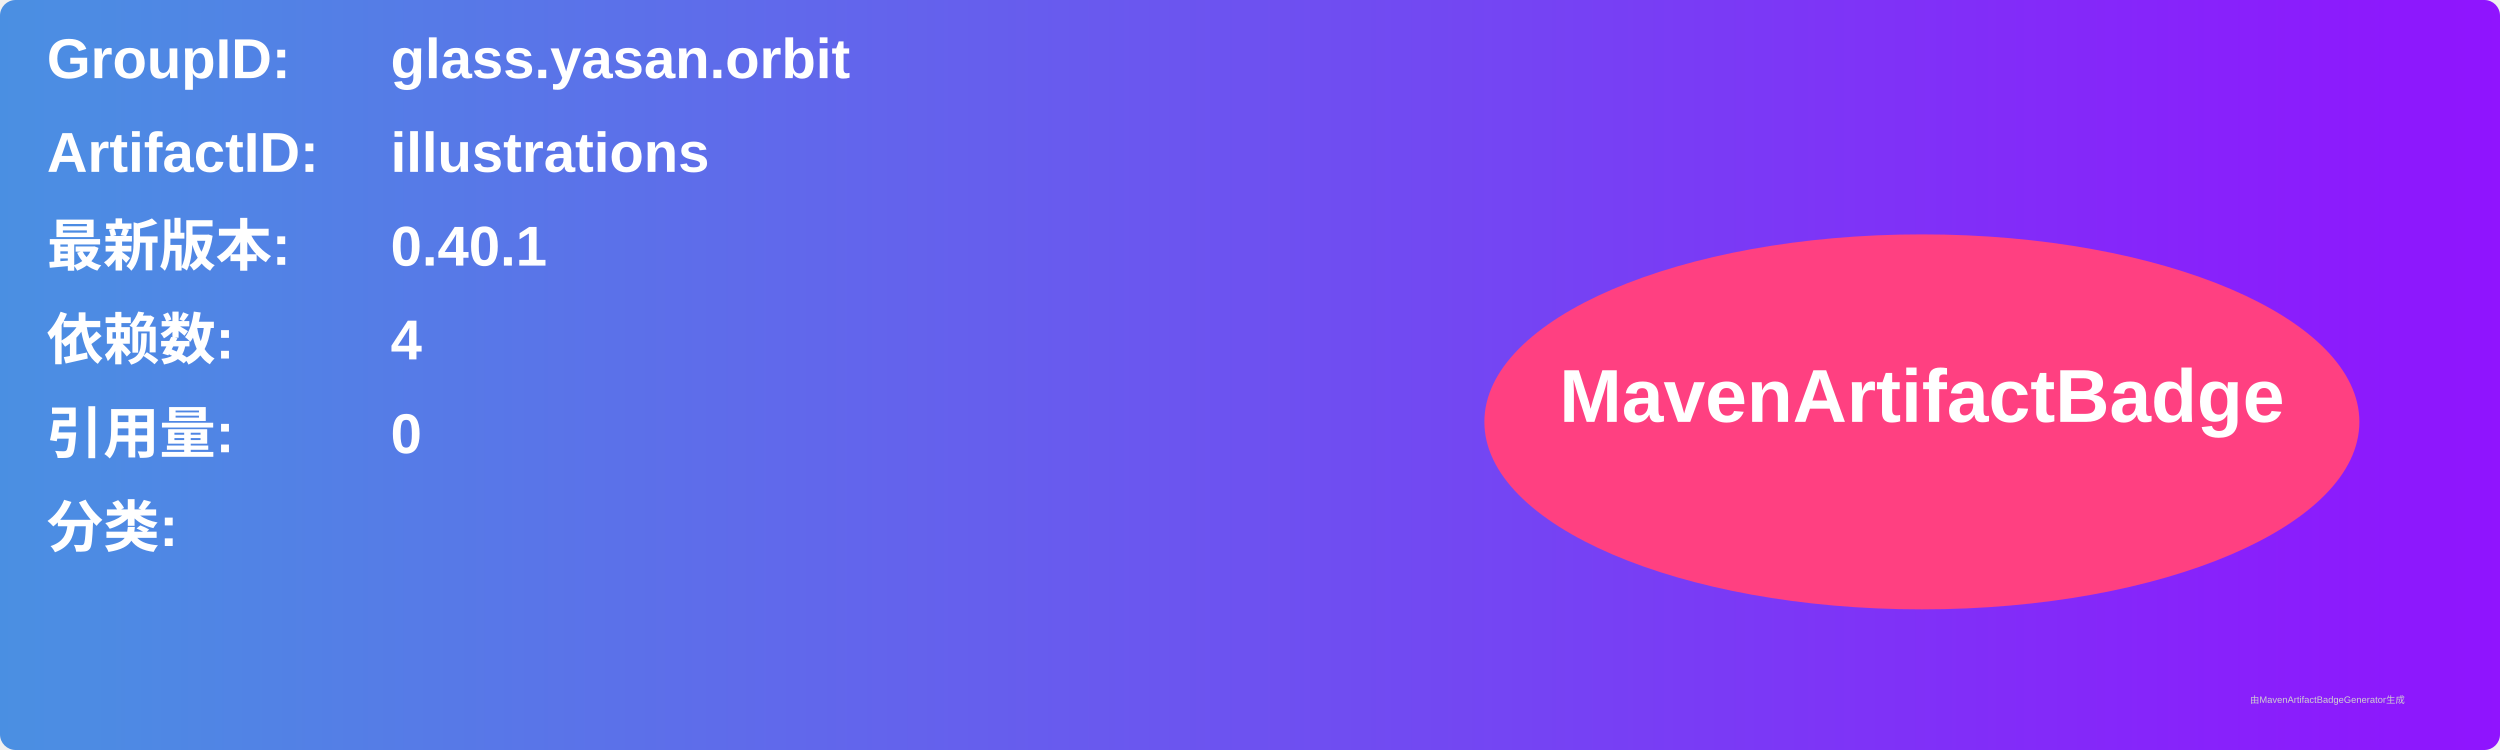
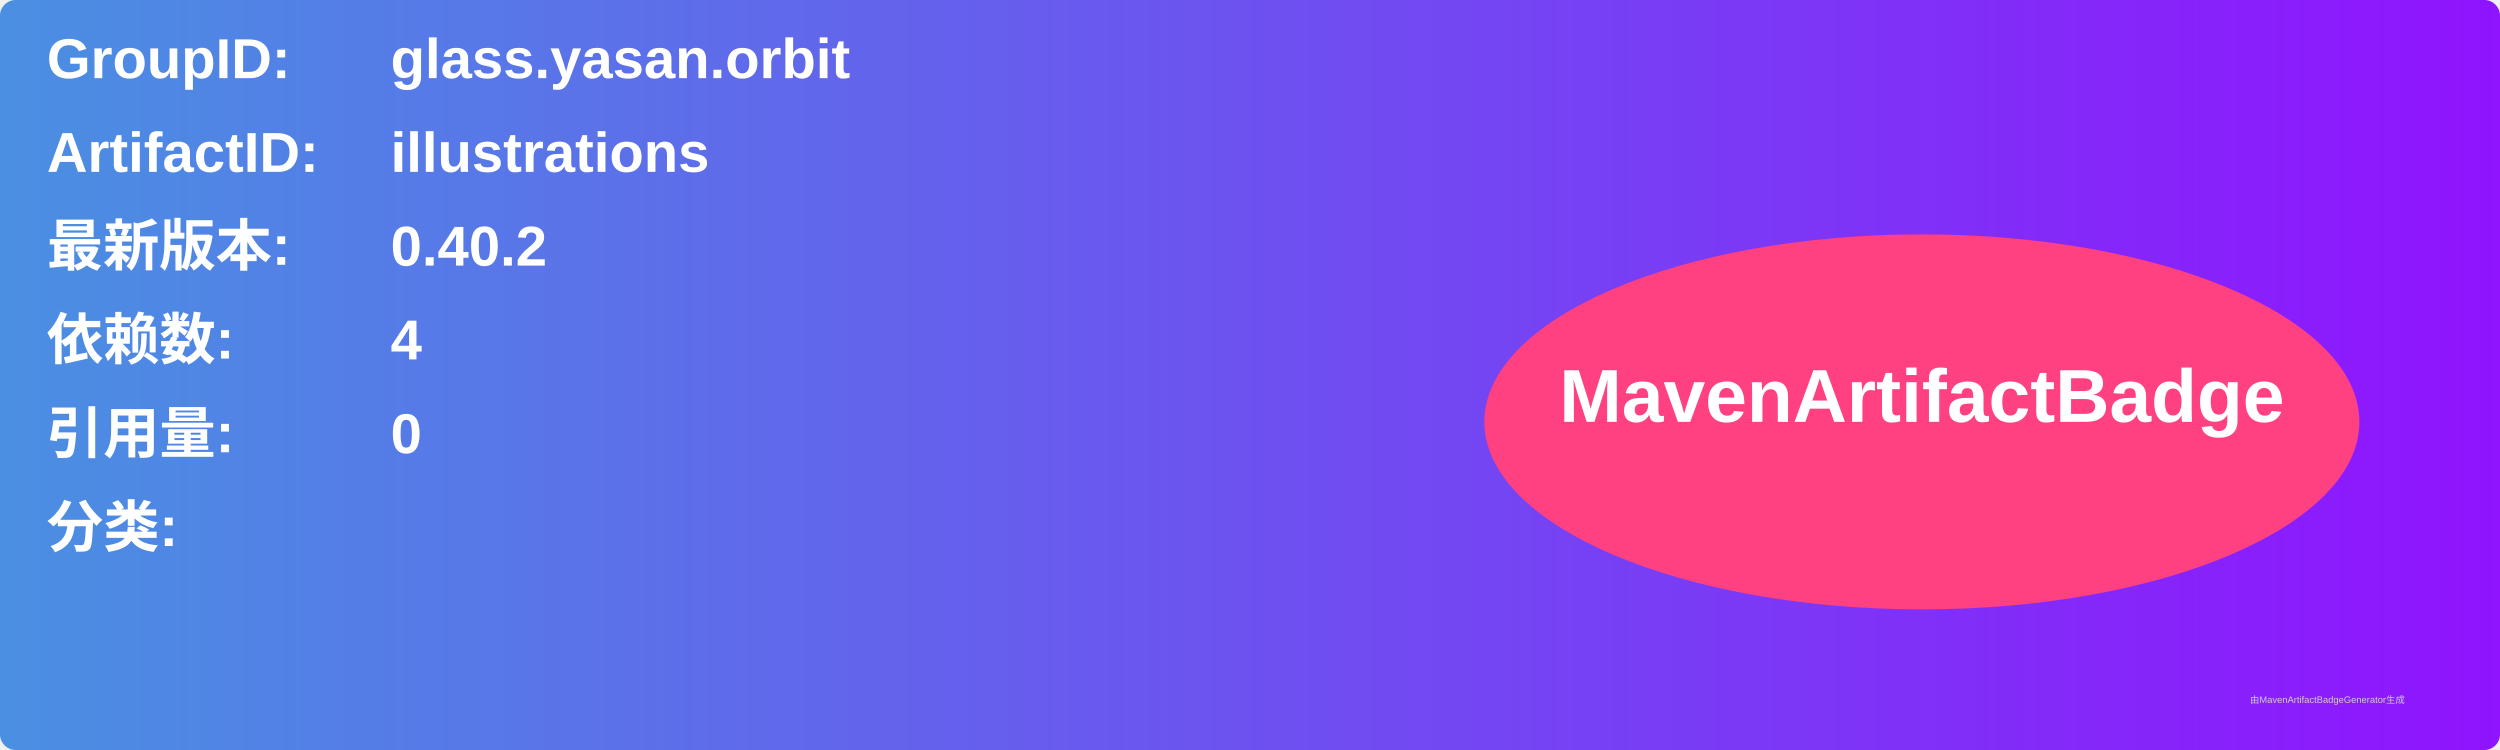
<svg xmlns="http://www.w3.org/2000/svg" width="800" height="240" viewBox="0 0 800 240">
  <linearGradient id="grad" x1="0%" y1="0%" x2="100%" y2="0%">
    <stop offset="0%" stop-color="#4a90e2" />
    <stop offset="100%" stop-color="#9013fe" />
  </linearGradient>
  <rect width="100%" height="100%" rx="5" ry="5" fill="url(#grad)" />
  <g transform="translate(15, 15)">
    <text x="0" y="10" font-family="Arial" font-size="18" fill="white" font-weight="bold" width="260">GroupID:</text>
    <text x="110" y="10" font-family="Arial" font-size="18" fill="white" font-weight="bold" width="460">glass.yasan.orbit</text>
    <text x="0" y="40" font-family="Arial" font-size="18" fill="white" font-weight="bold" width="260">ArtifactID:</text>
    <text x="110" y="40" font-family="Arial" font-size="18" fill="white" font-weight="bold" width="460">illustrations</text>
    <text x="0" y="70" font-family="Arial" font-size="18" fill="white" font-weight="bold">最新版本:</text>
    <text x="110" y="70" font-family="Arial" font-size="18" fill="white" font-weight="bold">
-       <tspan font-weight="bold">0.40.1</tspan>
+       <tspan font-weight="bold">0.40.2</tspan>
    </text>
    <text x="0" y="100" font-family="Arial" font-size="18" fill="white" font-weight="bold">依赖数: </text>
    <text x="110" y="100" font-family="Arial" font-size="18" fill="white">
      <tspan font-weight="bold">4</tspan>
    </text>
    <text x="0" y="130" font-family="Arial" font-size="18" fill="white" font-weight="bold">引用量: </text>
    <text x="110" y="130" font-family="Arial" font-size="18" fill="white">
      <tspan font-weight="bold">0</tspan>
    </text>
    <text x="0" y="160" font-family="Arial" font-size="18" fill="white" font-weight="bold">分类:</text>
    <text x="10" y="190" font-family="Arial" font-size="10" fill="white">
      <tspan font-weight="bold" />
    </text>
    <ellipse cx="600" cy="120" rx="140" ry="60" fill="#ff4081" />
    <text x="600" y="120" text-anchor="middle" font-family="Arial" font-size="24" fill="white" font-weight="bold">MavenArtifactBadge</text>
  </g>
  <text x="720" y="225" font-family="Arial" font-size="3" fill="#d0d0d0">由MavenArtifactBadgeGenerator生成</text>
</svg>
